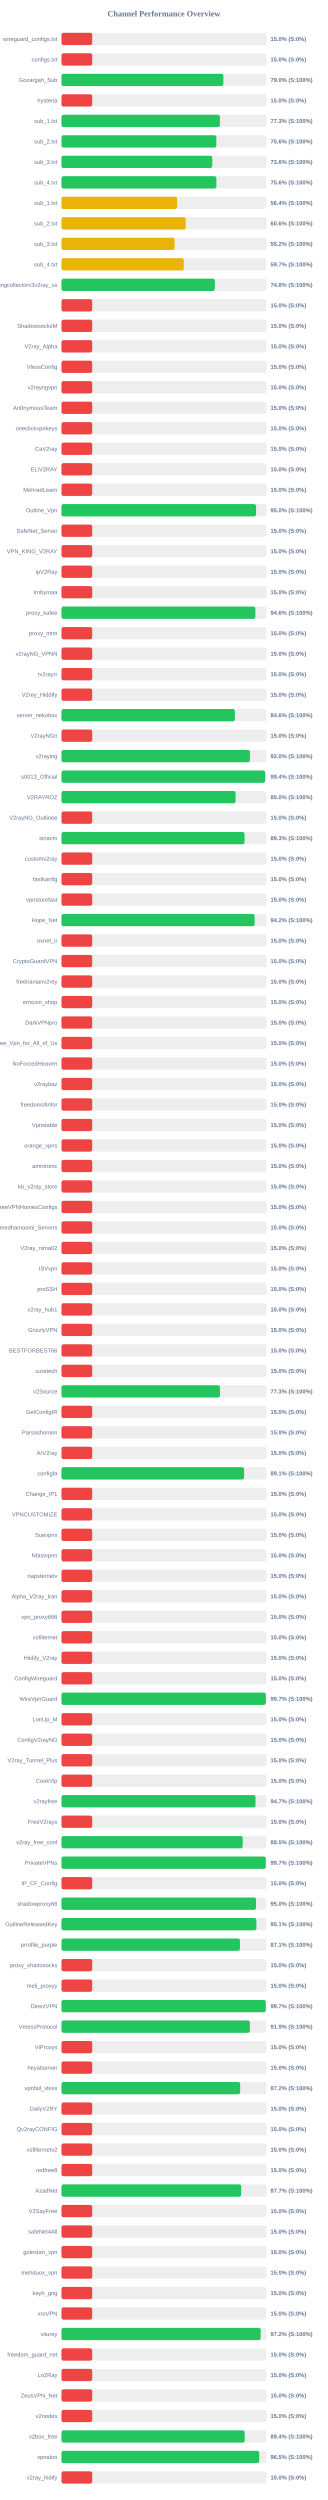
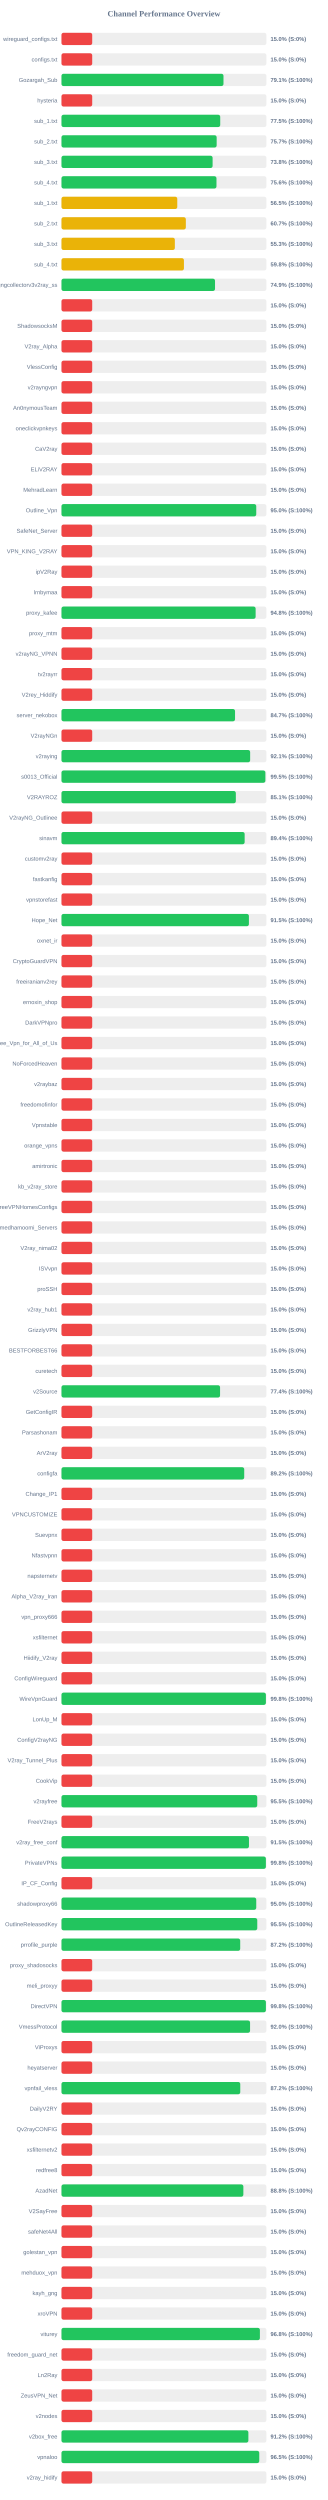
<svg xmlns="http://www.w3.org/2000/svg" width="800" height="6100" version="1.1">
  <style>
        .row { font: 14px Arial; fill: #64748b; }
        .score { font: bold 14px Arial; fill: #64748b; }
    </style>
  <text x="400" y="40" text-anchor="middle" font-size="20px" font-weight="bold" fill="#64748b">Channel Performance Overview</text>
  <rect x="150" y="80" width="500" height="30" fill="#eee" rx="5" />
  <rect x="150" y="80" width="75.0" height="30" fill="#ef4444" rx="5" />
  <text x="140" y="100" text-anchor="end" class="row">wireguard_configs.txt</text>
  <text x="660" y="100" text-anchor="start" class="score">15.0% (S:0%)</text>
  <rect x="150" y="130" width="500" height="30" fill="#eee" rx="5" />
  <rect x="150" y="130" width="75.0" height="30" fill="#ef4444" rx="5" />
  <text x="140" y="150" text-anchor="end" class="row">configs.txt</text>
  <text x="660" y="150" text-anchor="start" class="score">15.0% (S:0%)</text>
  <rect x="150" y="180" width="500" height="30" fill="#eee" rx="5" />
-   <rect x="150" y="180" width="395.0" height="30" fill="#22c55e" rx="5" />
+   <rect x="150" y="180" width="395.3" height="30" fill="#22c55e" rx="5" />
  <text x="140" y="200" text-anchor="end" class="row">Gozargah_Sub</text>
-   <text x="660" y="200" text-anchor="start" class="score">79.0% (S:100%)</text>
+   <text x="660" y="200" text-anchor="start" class="score">79.1% (S:100%)</text>
  <rect x="150" y="230" width="500" height="30" fill="#eee" rx="5" />
  <rect x="150" y="230" width="75.0" height="30" fill="#ef4444" rx="5" />
  <text x="140" y="250" text-anchor="end" class="row">hysteria</text>
  <text x="660" y="250" text-anchor="start" class="score">15.0% (S:0%)</text>
  <rect x="150" y="280" width="500" height="30" fill="#eee" rx="5" />
-   <rect x="150" y="280" width="386.65" height="30" fill="#22c55e" rx="5" />
+   <rect x="150" y="280" width="387.35" height="30" fill="#22c55e" rx="5" />
  <text x="140" y="300" text-anchor="end" class="row">sub_1.txt</text>
-   <text x="660" y="300" text-anchor="start" class="score">77.3% (S:100%)</text>
+   <text x="660" y="300" text-anchor="start" class="score">77.5% (S:100%)</text>
  <rect x="150" y="330" width="500" height="30" fill="#eee" rx="5" />
-   <rect x="150" y="330" width="377.9" height="30" fill="#22c55e" rx="5" />
+   <rect x="150" y="330" width="378.65" height="30" fill="#22c55e" rx="5" />
  <text x="140" y="350" text-anchor="end" class="row">sub_2.txt</text>
-   <text x="660" y="350" text-anchor="start" class="score">75.6% (S:100%)</text>
+   <text x="660" y="350" text-anchor="start" class="score">75.7% (S:100%)</text>
  <rect x="150" y="380" width="500" height="30" fill="#eee" rx="5" />
-   <rect x="150" y="380" width="367.95" height="30" fill="#22c55e" rx="5" />
+   <rect x="150" y="380" width="368.75" height="30" fill="#22c55e" rx="5" />
  <text x="140" y="400" text-anchor="end" class="row">sub_3.txt</text>
-   <text x="660" y="400" text-anchor="start" class="score">73.6% (S:100%)</text>
+   <text x="660" y="400" text-anchor="start" class="score">73.8% (S:100%)</text>
  <rect x="150" y="430" width="500" height="30" fill="#eee" rx="5" />
-   <rect x="150" y="430" width="378.0" height="30" fill="#22c55e" rx="5" />
+   <rect x="150" y="430" width="378.2" height="30" fill="#22c55e" rx="5" />
  <text x="140" y="450" text-anchor="end" class="row">sub_4.txt</text>
  <text x="660" y="450" text-anchor="start" class="score">75.6% (S:100%)</text>
  <rect x="150" y="480" width="500" height="30" fill="#eee" rx="5" />
-   <rect x="150" y="480" width="282.15" height="30" fill="#eab308" rx="5" />
+   <rect x="150" y="480" width="282.55" height="30" fill="#eab308" rx="5" />
  <text x="140" y="500" text-anchor="end" class="row">sub_1.txt</text>
-   <text x="660" y="500" text-anchor="start" class="score">56.4% (S:100%)</text>
+   <text x="660" y="500" text-anchor="start" class="score">56.5% (S:100%)</text>
  <rect x="150" y="530" width="500" height="30" fill="#eee" rx="5" />
-   <rect x="150" y="530" width="303.2" height="30" fill="#eab308" rx="5" />
+   <rect x="150" y="530" width="303.45" height="30" fill="#eab308" rx="5" />
  <text x="140" y="550" text-anchor="end" class="row">sub_2.txt</text>
-   <text x="660" y="550" text-anchor="start" class="score">60.6% (S:100%)</text>
+   <text x="660" y="550" text-anchor="start" class="score">60.7% (S:100%)</text>
  <rect x="150" y="580" width="500" height="30" fill="#eee" rx="5" />
-   <rect x="150" y="580" width="276.05" height="30" fill="#eab308" rx="5" />
+   <rect x="150" y="580" width="276.65" height="30" fill="#eab308" rx="5" />
  <text x="140" y="600" text-anchor="end" class="row">sub_3.txt</text>
-   <text x="660" y="600" text-anchor="start" class="score">55.2% (S:100%)</text>
+   <text x="660" y="600" text-anchor="start" class="score">55.3% (S:100%)</text>
  <rect x="150" y="630" width="500" height="30" fill="#eee" rx="5" />
-   <rect x="150" y="630" width="298.35" height="30" fill="#eab308" rx="5" />
+   <rect x="150" y="630" width="298.8" height="30" fill="#eab308" rx="5" />
  <text x="140" y="650" text-anchor="end" class="row">sub_4.txt</text>
-   <text x="660" y="650" text-anchor="start" class="score">59.7% (S:100%)</text>
+   <text x="660" y="650" text-anchor="start" class="score">59.8% (S:100%)</text>
  <rect x="150" y="680" width="500" height="30" fill="#eee" rx="5" />
-   <rect x="150" y="680" width="374.2" height="30" fill="#22c55e" rx="5" />
+   <rect x="150" y="680" width="374.65" height="30" fill="#22c55e" rx="5" />
  <text x="140" y="700" text-anchor="end" class="row">kayhgngcollectorv3v2ray_ss</text>
-   <text x="660" y="700" text-anchor="start" class="score">74.8% (S:100%)</text>
+   <text x="660" y="700" text-anchor="start" class="score">74.9% (S:100%)</text>
  <rect x="150" y="730" width="500" height="30" fill="#eee" rx="5" />
  <rect x="150" y="730" width="75.0" height="30" fill="#ef4444" rx="5" />
  <text x="140" y="750" text-anchor="end" class="row" />
  <text x="660" y="750" text-anchor="start" class="score">15.0% (S:0%)</text>
  <rect x="150" y="780" width="500" height="30" fill="#eee" rx="5" />
  <rect x="150" y="780" width="75.0" height="30" fill="#ef4444" rx="5" />
  <text x="140" y="800" text-anchor="end" class="row">ShadowsocksM</text>
  <text x="660" y="800" text-anchor="start" class="score">15.0% (S:0%)</text>
  <rect x="150" y="830" width="500" height="30" fill="#eee" rx="5" />
  <rect x="150" y="830" width="75.0" height="30" fill="#ef4444" rx="5" />
  <text x="140" y="850" text-anchor="end" class="row">V2ray_Alpha</text>
  <text x="660" y="850" text-anchor="start" class="score">15.0% (S:0%)</text>
  <rect x="150" y="880" width="500" height="30" fill="#eee" rx="5" />
  <rect x="150" y="880" width="75.0" height="30" fill="#ef4444" rx="5" />
  <text x="140" y="900" text-anchor="end" class="row">VlessConfig</text>
  <text x="660" y="900" text-anchor="start" class="score">15.0% (S:0%)</text>
  <rect x="150" y="930" width="500" height="30" fill="#eee" rx="5" />
  <rect x="150" y="930" width="75.0" height="30" fill="#ef4444" rx="5" />
  <text x="140" y="950" text-anchor="end" class="row">v2rayngvpn</text>
  <text x="660" y="950" text-anchor="start" class="score">15.0% (S:0%)</text>
  <rect x="150" y="980" width="500" height="30" fill="#eee" rx="5" />
  <rect x="150" y="980" width="75.0" height="30" fill="#ef4444" rx="5" />
  <text x="140" y="1000" text-anchor="end" class="row">An0nymousTeam</text>
  <text x="660" y="1000" text-anchor="start" class="score">15.0% (S:0%)</text>
  <rect x="150" y="1030" width="500" height="30" fill="#eee" rx="5" />
  <rect x="150" y="1030" width="75.0" height="30" fill="#ef4444" rx="5" />
  <text x="140" y="1050" text-anchor="end" class="row">oneclickvpnkeys</text>
  <text x="660" y="1050" text-anchor="start" class="score">15.0% (S:0%)</text>
  <rect x="150" y="1080" width="500" height="30" fill="#eee" rx="5" />
  <rect x="150" y="1080" width="75.0" height="30" fill="#ef4444" rx="5" />
  <text x="140" y="1100" text-anchor="end" class="row">CaV2ray</text>
  <text x="660" y="1100" text-anchor="start" class="score">15.0% (S:0%)</text>
  <rect x="150" y="1130" width="500" height="30" fill="#eee" rx="5" />
  <rect x="150" y="1130" width="75.0" height="30" fill="#ef4444" rx="5" />
  <text x="140" y="1150" text-anchor="end" class="row">ELiV2RAY</text>
  <text x="660" y="1150" text-anchor="start" class="score">15.0% (S:0%)</text>
  <rect x="150" y="1180" width="500" height="30" fill="#eee" rx="5" />
  <rect x="150" y="1180" width="75.0" height="30" fill="#ef4444" rx="5" />
  <text x="140" y="1200" text-anchor="end" class="row">MehradLearn</text>
  <text x="660" y="1200" text-anchor="start" class="score">15.0% (S:0%)</text>
  <rect x="150" y="1230" width="500" height="30" fill="#eee" rx="5" />
-   <rect x="150" y="1230" width="474.85" height="30" fill="#22c55e" rx="5" />
+   <rect x="150" y="1230" width="475.25" height="30" fill="#22c55e" rx="5" />
  <text x="140" y="1250" text-anchor="end" class="row">Outline_Vpn</text>
  <text x="660" y="1250" text-anchor="start" class="score">95.0% (S:100%)</text>
  <rect x="150" y="1280" width="500" height="30" fill="#eee" rx="5" />
  <rect x="150" y="1280" width="75.0" height="30" fill="#ef4444" rx="5" />
  <text x="140" y="1300" text-anchor="end" class="row">SafeNet_Server</text>
  <text x="660" y="1300" text-anchor="start" class="score">15.0% (S:0%)</text>
  <rect x="150" y="1330" width="500" height="30" fill="#eee" rx="5" />
  <rect x="150" y="1330" width="75.0" height="30" fill="#ef4444" rx="5" />
  <text x="140" y="1350" text-anchor="end" class="row">VPN_KING_V2RAY</text>
  <text x="660" y="1350" text-anchor="start" class="score">15.0% (S:0%)</text>
  <rect x="150" y="1380" width="500" height="30" fill="#eee" rx="5" />
  <rect x="150" y="1380" width="75.0" height="30" fill="#ef4444" rx="5" />
  <text x="140" y="1400" text-anchor="end" class="row">ipV2Ray</text>
  <text x="660" y="1400" text-anchor="start" class="score">15.0% (S:0%)</text>
  <rect x="150" y="1430" width="500" height="30" fill="#eee" rx="5" />
  <rect x="150" y="1430" width="75.0" height="30" fill="#ef4444" rx="5" />
  <text x="140" y="1450" text-anchor="end" class="row">lrnbymaa</text>
  <text x="660" y="1450" text-anchor="start" class="score">15.0% (S:0%)</text>
  <rect x="150" y="1480" width="500" height="30" fill="#eee" rx="5" />
-   <rect x="150" y="1480" width="473.1" height="30" fill="#22c55e" rx="5" />
+   <rect x="150" y="1480" width="473.75" height="30" fill="#22c55e" rx="5" />
  <text x="140" y="1500" text-anchor="end" class="row">proxy_kafee</text>
-   <text x="660" y="1500" text-anchor="start" class="score">94.6% (S:100%)</text>
+   <text x="660" y="1500" text-anchor="start" class="score">94.8% (S:100%)</text>
  <rect x="150" y="1530" width="500" height="30" fill="#eee" rx="5" />
  <rect x="150" y="1530" width="75.0" height="30" fill="#ef4444" rx="5" />
  <text x="140" y="1550" text-anchor="end" class="row">proxy_mtm</text>
  <text x="660" y="1550" text-anchor="start" class="score">15.0% (S:0%)</text>
  <rect x="150" y="1580" width="500" height="30" fill="#eee" rx="5" />
  <rect x="150" y="1580" width="75.0" height="30" fill="#ef4444" rx="5" />
  <text x="140" y="1600" text-anchor="end" class="row">v2rayNG_VPNN</text>
  <text x="660" y="1600" text-anchor="start" class="score">15.0% (S:0%)</text>
  <rect x="150" y="1630" width="500" height="30" fill="#eee" rx="5" />
  <rect x="150" y="1630" width="75.0" height="30" fill="#ef4444" rx="5" />
  <text x="140" y="1650" text-anchor="end" class="row">tv2rayrr</text>
  <text x="660" y="1650" text-anchor="start" class="score">15.0% (S:0%)</text>
  <rect x="150" y="1680" width="500" height="30" fill="#eee" rx="5" />
  <rect x="150" y="1680" width="75.0" height="30" fill="#ef4444" rx="5" />
  <text x="140" y="1700" text-anchor="end" class="row">V2rey_Hiddify</text>
  <text x="660" y="1700" text-anchor="start" class="score">15.0% (S:0%)</text>
  <rect x="150" y="1730" width="500" height="30" fill="#eee" rx="5" />
-   <rect x="150" y="1730" width="423.15" height="30" fill="#22c55e" rx="5" />
+   <rect x="150" y="1730" width="423.5" height="30" fill="#22c55e" rx="5" />
  <text x="140" y="1750" text-anchor="end" class="row">server_nekobox</text>
-   <text x="660" y="1750" text-anchor="start" class="score">84.6% (S:100%)</text>
+   <text x="660" y="1750" text-anchor="start" class="score">84.7% (S:100%)</text>
  <rect x="150" y="1780" width="500" height="30" fill="#eee" rx="5" />
  <rect x="150" y="1780" width="75.0" height="30" fill="#ef4444" rx="5" />
  <text x="140" y="1800" text-anchor="end" class="row">V2rayNGn</text>
  <text x="660" y="1800" text-anchor="start" class="score">15.0% (S:0%)</text>
  <rect x="150" y="1830" width="500" height="30" fill="#eee" rx="5" />
-   <rect x="150" y="1830" width="459.8" height="30" fill="#22c55e" rx="5" />
+   <rect x="150" y="1830" width="460.35" height="30" fill="#22c55e" rx="5" />
  <text x="140" y="1850" text-anchor="end" class="row">v2raying</text>
-   <text x="660" y="1850" text-anchor="start" class="score">92.0% (S:100%)</text>
+   <text x="660" y="1850" text-anchor="start" class="score">92.1% (S:100%)</text>
  <rect x="150" y="1880" width="500" height="30" fill="#eee" rx="5" />
-   <rect x="150" y="1880" width="496.95" height="30" fill="#22c55e" rx="5" />
+   <rect x="150" y="1880" width="497.5" height="30" fill="#22c55e" rx="5" />
  <text x="140" y="1900" text-anchor="end" class="row">s0013_Official</text>
-   <text x="660" y="1900" text-anchor="start" class="score">99.4% (S:100%)</text>
+   <text x="660" y="1900" text-anchor="start" class="score">99.5% (S:100%)</text>
  <rect x="150" y="1930" width="500" height="30" fill="#eee" rx="5" />
-   <rect x="150" y="1930" width="424.85" height="30" fill="#22c55e" rx="5" />
+   <rect x="150" y="1930" width="425.45" height="30" fill="#22c55e" rx="5" />
  <text x="140" y="1950" text-anchor="end" class="row">V2RAYROZ</text>
-   <text x="660" y="1950" text-anchor="start" class="score">85.0% (S:100%)</text>
+   <text x="660" y="1950" text-anchor="start" class="score">85.1% (S:100%)</text>
  <rect x="150" y="1980" width="500" height="30" fill="#eee" rx="5" />
  <rect x="150" y="1980" width="75.0" height="30" fill="#ef4444" rx="5" />
  <text x="140" y="2000" text-anchor="end" class="row">V2rayNG_Outlinee</text>
  <text x="660" y="2000" text-anchor="start" class="score">15.0% (S:0%)</text>
  <rect x="150" y="2030" width="500" height="30" fill="#eee" rx="5" />
-   <rect x="150" y="2030" width="446.7" height="30" fill="#22c55e" rx="5" />
+   <rect x="150" y="2030" width="446.95" height="30" fill="#22c55e" rx="5" />
  <text x="140" y="2050" text-anchor="end" class="row">sinavm</text>
-   <text x="660" y="2050" text-anchor="start" class="score">89.3% (S:100%)</text>
+   <text x="660" y="2050" text-anchor="start" class="score">89.4% (S:100%)</text>
  <rect x="150" y="2080" width="500" height="30" fill="#eee" rx="5" />
  <rect x="150" y="2080" width="75.0" height="30" fill="#ef4444" rx="5" />
  <text x="140" y="2100" text-anchor="end" class="row">customv2ray</text>
  <text x="660" y="2100" text-anchor="start" class="score">15.0% (S:0%)</text>
  <rect x="150" y="2130" width="500" height="30" fill="#eee" rx="5" />
  <rect x="150" y="2130" width="75.0" height="30" fill="#ef4444" rx="5" />
  <text x="140" y="2150" text-anchor="end" class="row">fastkanfig</text>
  <text x="660" y="2150" text-anchor="start" class="score">15.0% (S:0%)</text>
  <rect x="150" y="2180" width="500" height="30" fill="#eee" rx="5" />
  <rect x="150" y="2180" width="75.0" height="30" fill="#ef4444" rx="5" />
  <text x="140" y="2200" text-anchor="end" class="row">vpnstorefast</text>
  <text x="660" y="2200" text-anchor="start" class="score">15.0% (S:0%)</text>
  <rect x="150" y="2230" width="500" height="30" fill="#eee" rx="5" />
-   <rect x="150" y="2230" width="471.25" height="30" fill="#22c55e" rx="5" />
+   <rect x="150" y="2230" width="457.35" height="30" fill="#22c55e" rx="5" />
  <text x="140" y="2250" text-anchor="end" class="row">Hope_Net</text>
-   <text x="660" y="2250" text-anchor="start" class="score">94.2% (S:100%)</text>
+   <text x="660" y="2250" text-anchor="start" class="score">91.5% (S:100%)</text>
  <rect x="150" y="2280" width="500" height="30" fill="#eee" rx="5" />
  <rect x="150" y="2280" width="75.0" height="30" fill="#ef4444" rx="5" />
  <text x="140" y="2300" text-anchor="end" class="row">oxnet_ir</text>
  <text x="660" y="2300" text-anchor="start" class="score">15.0% (S:0%)</text>
  <rect x="150" y="2330" width="500" height="30" fill="#eee" rx="5" />
  <rect x="150" y="2330" width="75.0" height="30" fill="#ef4444" rx="5" />
  <text x="140" y="2350" text-anchor="end" class="row">CryptoGuardVPN</text>
  <text x="660" y="2350" text-anchor="start" class="score">15.0% (S:0%)</text>
  <rect x="150" y="2380" width="500" height="30" fill="#eee" rx="5" />
  <rect x="150" y="2380" width="75.0" height="30" fill="#ef4444" rx="5" />
  <text x="140" y="2400" text-anchor="end" class="row">freeiranianv2rey</text>
  <text x="660" y="2400" text-anchor="start" class="score">15.0% (S:0%)</text>
  <rect x="150" y="2430" width="500" height="30" fill="#eee" rx="5" />
  <rect x="150" y="2430" width="75.0" height="30" fill="#ef4444" rx="5" />
  <text x="140" y="2450" text-anchor="end" class="row">ernoxin_shop</text>
  <text x="660" y="2450" text-anchor="start" class="score">15.0% (S:0%)</text>
  <rect x="150" y="2480" width="500" height="30" fill="#eee" rx="5" />
  <rect x="150" y="2480" width="75.0" height="30" fill="#ef4444" rx="5" />
  <text x="140" y="2500" text-anchor="end" class="row">DarkVPNpro</text>
  <text x="660" y="2500" text-anchor="start" class="score">15.0% (S:0%)</text>
  <rect x="150" y="2530" width="500" height="30" fill="#eee" rx="5" />
  <rect x="150" y="2530" width="75.0" height="30" fill="#ef4444" rx="5" />
  <text x="140" y="2550" text-anchor="end" class="row">Free_Vpn_for_All_of_Us</text>
  <text x="660" y="2550" text-anchor="start" class="score">15.0% (S:0%)</text>
  <rect x="150" y="2580" width="500" height="30" fill="#eee" rx="5" />
  <rect x="150" y="2580" width="75.0" height="30" fill="#ef4444" rx="5" />
  <text x="140" y="2600" text-anchor="end" class="row">NoForcedHeaven</text>
  <text x="660" y="2600" text-anchor="start" class="score">15.0% (S:0%)</text>
  <rect x="150" y="2630" width="500" height="30" fill="#eee" rx="5" />
  <rect x="150" y="2630" width="75.0" height="30" fill="#ef4444" rx="5" />
  <text x="140" y="2650" text-anchor="end" class="row">v2raybaz</text>
  <text x="660" y="2650" text-anchor="start" class="score">15.0% (S:0%)</text>
  <rect x="150" y="2680" width="500" height="30" fill="#eee" rx="5" />
  <rect x="150" y="2680" width="75.0" height="30" fill="#ef4444" rx="5" />
  <text x="140" y="2700" text-anchor="end" class="row">freedomofinfor</text>
  <text x="660" y="2700" text-anchor="start" class="score">15.0% (S:0%)</text>
  <rect x="150" y="2730" width="500" height="30" fill="#eee" rx="5" />
  <rect x="150" y="2730" width="75.0" height="30" fill="#ef4444" rx="5" />
  <text x="140" y="2750" text-anchor="end" class="row">Vpnstable</text>
  <text x="660" y="2750" text-anchor="start" class="score">15.0% (S:0%)</text>
  <rect x="150" y="2780" width="500" height="30" fill="#eee" rx="5" />
  <rect x="150" y="2780" width="75.0" height="30" fill="#ef4444" rx="5" />
  <text x="140" y="2800" text-anchor="end" class="row">orange_vpns</text>
  <text x="660" y="2800" text-anchor="start" class="score">15.0% (S:0%)</text>
  <rect x="150" y="2830" width="500" height="30" fill="#eee" rx="5" />
  <rect x="150" y="2830" width="75.0" height="30" fill="#ef4444" rx="5" />
  <text x="140" y="2850" text-anchor="end" class="row">amirtronic</text>
  <text x="660" y="2850" text-anchor="start" class="score">15.0% (S:0%)</text>
  <rect x="150" y="2880" width="500" height="30" fill="#eee" rx="5" />
  <rect x="150" y="2880" width="75.0" height="30" fill="#ef4444" rx="5" />
  <text x="140" y="2900" text-anchor="end" class="row">kb_v2ray_store</text>
  <text x="660" y="2900" text-anchor="start" class="score">15.0% (S:0%)</text>
  <rect x="150" y="2930" width="500" height="30" fill="#eee" rx="5" />
  <rect x="150" y="2930" width="75.0" height="30" fill="#ef4444" rx="5" />
  <text x="140" y="2950" text-anchor="end" class="row">FreeVPNHomesConfigs</text>
  <text x="660" y="2950" text-anchor="start" class="score">15.0% (S:0%)</text>
  <rect x="150" y="2980" width="500" height="30" fill="#eee" rx="5" />
  <rect x="150" y="2980" width="75.0" height="30" fill="#ef4444" rx="5" />
  <text x="140" y="3000" text-anchor="end" class="row">Ahmedhamoomi_Servers</text>
  <text x="660" y="3000" text-anchor="start" class="score">15.0% (S:0%)</text>
  <rect x="150" y="3030" width="500" height="30" fill="#eee" rx="5" />
  <rect x="150" y="3030" width="75.0" height="30" fill="#ef4444" rx="5" />
  <text x="140" y="3050" text-anchor="end" class="row">V2ray_nima02</text>
  <text x="660" y="3050" text-anchor="start" class="score">15.0% (S:0%)</text>
  <rect x="150" y="3080" width="500" height="30" fill="#eee" rx="5" />
  <rect x="150" y="3080" width="75.0" height="30" fill="#ef4444" rx="5" />
  <text x="140" y="3100" text-anchor="end" class="row">ISVvpn</text>
  <text x="660" y="3100" text-anchor="start" class="score">15.0% (S:0%)</text>
  <rect x="150" y="3130" width="500" height="30" fill="#eee" rx="5" />
  <rect x="150" y="3130" width="75.0" height="30" fill="#ef4444" rx="5" />
  <text x="140" y="3150" text-anchor="end" class="row">proSSH</text>
  <text x="660" y="3150" text-anchor="start" class="score">15.0% (S:0%)</text>
  <rect x="150" y="3180" width="500" height="30" fill="#eee" rx="5" />
  <rect x="150" y="3180" width="75.0" height="30" fill="#ef4444" rx="5" />
  <text x="140" y="3200" text-anchor="end" class="row">v2ray_hub1</text>
  <text x="660" y="3200" text-anchor="start" class="score">15.0% (S:0%)</text>
  <rect x="150" y="3230" width="500" height="30" fill="#eee" rx="5" />
  <rect x="150" y="3230" width="75.0" height="30" fill="#ef4444" rx="5" />
  <text x="140" y="3250" text-anchor="end" class="row">GrizzlyVPN</text>
  <text x="660" y="3250" text-anchor="start" class="score">15.0% (S:0%)</text>
  <rect x="150" y="3280" width="500" height="30" fill="#eee" rx="5" />
  <rect x="150" y="3280" width="75.0" height="30" fill="#ef4444" rx="5" />
  <text x="140" y="3300" text-anchor="end" class="row">BESTFORBEST66</text>
  <text x="660" y="3300" text-anchor="start" class="score">15.0% (S:0%)</text>
  <rect x="150" y="3330" width="500" height="30" fill="#eee" rx="5" />
  <rect x="150" y="3330" width="75.0" height="30" fill="#ef4444" rx="5" />
  <text x="140" y="3350" text-anchor="end" class="row">curetech</text>
  <text x="660" y="3350" text-anchor="start" class="score">15.0% (S:0%)</text>
  <rect x="150" y="3380" width="500" height="30" fill="#eee" rx="5" />
-   <rect x="150" y="3380" width="386.7" height="30" fill="#22c55e" rx="5" />
+   <rect x="150" y="3380" width="386.95" height="30" fill="#22c55e" rx="5" />
  <text x="140" y="3400" text-anchor="end" class="row">v2Source</text>
-   <text x="660" y="3400" text-anchor="start" class="score">77.3% (S:100%)</text>
+   <text x="660" y="3400" text-anchor="start" class="score">77.4% (S:100%)</text>
  <rect x="150" y="3430" width="500" height="30" fill="#eee" rx="5" />
  <rect x="150" y="3430" width="75.0" height="30" fill="#ef4444" rx="5" />
  <text x="140" y="3450" text-anchor="end" class="row">GetConfigIR</text>
  <text x="660" y="3450" text-anchor="start" class="score">15.0% (S:0%)</text>
  <rect x="150" y="3480" width="500" height="30" fill="#eee" rx="5" />
  <rect x="150" y="3480" width="75.0" height="30" fill="#ef4444" rx="5" />
  <text x="140" y="3500" text-anchor="end" class="row">Parsashonam</text>
  <text x="660" y="3500" text-anchor="start" class="score">15.0% (S:0%)</text>
  <rect x="150" y="3530" width="500" height="30" fill="#eee" rx="5" />
  <rect x="150" y="3530" width="75.0" height="30" fill="#ef4444" rx="5" />
  <text x="140" y="3550" text-anchor="end" class="row">ArV2ray</text>
  <text x="660" y="3550" text-anchor="start" class="score">15.0% (S:0%)</text>
  <rect x="150" y="3580" width="500" height="30" fill="#eee" rx="5" />
-   <rect x="150" y="3580" width="445.6" height="30" fill="#22c55e" rx="5" />
+   <rect x="150" y="3580" width="445.9" height="30" fill="#22c55e" rx="5" />
  <text x="140" y="3600" text-anchor="end" class="row">configfa</text>
-   <text x="660" y="3600" text-anchor="start" class="score">89.1% (S:100%)</text>
+   <text x="660" y="3600" text-anchor="start" class="score">89.2% (S:100%)</text>
  <rect x="150" y="3630" width="500" height="30" fill="#eee" rx="5" />
  <rect x="150" y="3630" width="75.0" height="30" fill="#ef4444" rx="5" />
  <text x="140" y="3650" text-anchor="end" class="row">Change_IP1</text>
  <text x="660" y="3650" text-anchor="start" class="score">15.0% (S:0%)</text>
  <rect x="150" y="3680" width="500" height="30" fill="#eee" rx="5" />
  <rect x="150" y="3680" width="75.0" height="30" fill="#ef4444" rx="5" />
  <text x="140" y="3700" text-anchor="end" class="row">VPNCUSTOMIZE</text>
  <text x="660" y="3700" text-anchor="start" class="score">15.0% (S:0%)</text>
  <rect x="150" y="3730" width="500" height="30" fill="#eee" rx="5" />
  <rect x="150" y="3730" width="75.0" height="30" fill="#ef4444" rx="5" />
  <text x="140" y="3750" text-anchor="end" class="row">Suevpnx</text>
  <text x="660" y="3750" text-anchor="start" class="score">15.0% (S:0%)</text>
  <rect x="150" y="3780" width="500" height="30" fill="#eee" rx="5" />
  <rect x="150" y="3780" width="75.0" height="30" fill="#ef4444" rx="5" />
  <text x="140" y="3800" text-anchor="end" class="row">Nfastvpnn</text>
  <text x="660" y="3800" text-anchor="start" class="score">15.0% (S:0%)</text>
  <rect x="150" y="3830" width="500" height="30" fill="#eee" rx="5" />
  <rect x="150" y="3830" width="75.0" height="30" fill="#ef4444" rx="5" />
  <text x="140" y="3850" text-anchor="end" class="row">napsternetv</text>
  <text x="660" y="3850" text-anchor="start" class="score">15.0% (S:0%)</text>
  <rect x="150" y="3880" width="500" height="30" fill="#eee" rx="5" />
  <rect x="150" y="3880" width="75.0" height="30" fill="#ef4444" rx="5" />
  <text x="140" y="3900" text-anchor="end" class="row">Alpha_V2ray_Iran</text>
  <text x="660" y="3900" text-anchor="start" class="score">15.0% (S:0%)</text>
  <rect x="150" y="3930" width="500" height="30" fill="#eee" rx="5" />
  <rect x="150" y="3930" width="75.0" height="30" fill="#ef4444" rx="5" />
  <text x="140" y="3950" text-anchor="end" class="row">vpn_proxy666</text>
  <text x="660" y="3950" text-anchor="start" class="score">15.0% (S:0%)</text>
  <rect x="150" y="3980" width="500" height="30" fill="#eee" rx="5" />
  <rect x="150" y="3980" width="75.0" height="30" fill="#ef4444" rx="5" />
  <text x="140" y="4000" text-anchor="end" class="row">xsfilternet</text>
  <text x="660" y="4000" text-anchor="start" class="score">15.0% (S:0%)</text>
  <rect x="150" y="4030" width="500" height="30" fill="#eee" rx="5" />
  <rect x="150" y="4030" width="75.0" height="30" fill="#ef4444" rx="5" />
  <text x="140" y="4050" text-anchor="end" class="row">Hiidify_V2ray</text>
  <text x="660" y="4050" text-anchor="start" class="score">15.0% (S:0%)</text>
  <rect x="150" y="4080" width="500" height="30" fill="#eee" rx="5" />
  <rect x="150" y="4080" width="75.0" height="30" fill="#ef4444" rx="5" />
  <text x="140" y="4100" text-anchor="end" class="row">ConfigWireguard</text>
  <text x="660" y="4100" text-anchor="start" class="score">15.0% (S:0%)</text>
  <rect x="150" y="4130" width="500" height="30" fill="#eee" rx="5" />
-   <rect x="150" y="4130" width="498.6" height="30" fill="#22c55e" rx="5" />
+   <rect x="150" y="4130" width="498.8" height="30" fill="#22c55e" rx="5" />
  <text x="140" y="4150" text-anchor="end" class="row">WireVpnGuard</text>
-   <text x="660" y="4150" text-anchor="start" class="score">99.7% (S:100%)</text>
+   <text x="660" y="4150" text-anchor="start" class="score">99.8% (S:100%)</text>
  <rect x="150" y="4180" width="500" height="30" fill="#eee" rx="5" />
  <rect x="150" y="4180" width="75.0" height="30" fill="#ef4444" rx="5" />
  <text x="140" y="4200" text-anchor="end" class="row">LonUp_M</text>
  <text x="660" y="4200" text-anchor="start" class="score">15.0% (S:0%)</text>
  <rect x="150" y="4230" width="500" height="30" fill="#eee" rx="5" />
  <rect x="150" y="4230" width="75.0" height="30" fill="#ef4444" rx="5" />
  <text x="140" y="4250" text-anchor="end" class="row">ConfigV2rayNG</text>
  <text x="660" y="4250" text-anchor="start" class="score">15.0% (S:0%)</text>
  <rect x="150" y="4280" width="500" height="30" fill="#eee" rx="5" />
  <rect x="150" y="4280" width="75.0" height="30" fill="#ef4444" rx="5" />
  <text x="140" y="4300" text-anchor="end" class="row">V2ray_Tunnel_Plus</text>
  <text x="660" y="4300" text-anchor="start" class="score">15.0% (S:0%)</text>
  <rect x="150" y="4330" width="500" height="30" fill="#eee" rx="5" />
  <rect x="150" y="4330" width="75.0" height="30" fill="#ef4444" rx="5" />
  <text x="140" y="4350" text-anchor="end" class="row">CookVip</text>
  <text x="660" y="4350" text-anchor="start" class="score">15.0% (S:0%)</text>
  <rect x="150" y="4380" width="500" height="30" fill="#eee" rx="5" />
-   <rect x="150" y="4380" width="473.55" height="30" fill="#22c55e" rx="5" />
+   <rect x="150" y="4380" width="477.7" height="30" fill="#22c55e" rx="5" />
  <text x="140" y="4400" text-anchor="end" class="row">v2rayfree</text>
-   <text x="660" y="4400" text-anchor="start" class="score">94.7% (S:100%)</text>
+   <text x="660" y="4400" text-anchor="start" class="score">95.5% (S:100%)</text>
  <rect x="150" y="4430" width="500" height="30" fill="#eee" rx="5" />
  <rect x="150" y="4430" width="75.0" height="30" fill="#ef4444" rx="5" />
  <text x="140" y="4450" text-anchor="end" class="row">FreeV2rays</text>
  <text x="660" y="4450" text-anchor="start" class="score">15.0% (S:0%)</text>
  <rect x="150" y="4480" width="500" height="30" fill="#eee" rx="5" />
-   <rect x="150" y="4480" width="442.3" height="30" fill="#22c55e" rx="5" />
+   <rect x="150" y="4480" width="457.5" height="30" fill="#22c55e" rx="5" />
  <text x="140" y="4500" text-anchor="end" class="row">v2ray_free_conf</text>
-   <text x="660" y="4500" text-anchor="start" class="score">88.5% (S:100%)</text>
+   <text x="660" y="4500" text-anchor="start" class="score">91.5% (S:100%)</text>
  <rect x="150" y="4530" width="500" height="30" fill="#eee" rx="5" />
-   <rect x="150" y="4530" width="498.5" height="30" fill="#22c55e" rx="5" />
+   <rect x="150" y="4530" width="498.75" height="30" fill="#22c55e" rx="5" />
  <text x="140" y="4550" text-anchor="end" class="row">PrivateVPNs</text>
-   <text x="660" y="4550" text-anchor="start" class="score">99.7% (S:100%)</text>
+   <text x="660" y="4550" text-anchor="start" class="score">99.8% (S:100%)</text>
  <rect x="150" y="4580" width="500" height="30" fill="#eee" rx="5" />
  <rect x="150" y="4580" width="75.0" height="30" fill="#ef4444" rx="5" />
  <text x="140" y="4600" text-anchor="end" class="row">IP_CF_Config</text>
  <text x="660" y="4600" text-anchor="start" class="score">15.0% (S:0%)</text>
  <rect x="150" y="4630" width="500" height="30" fill="#eee" rx="5" />
-   <rect x="150" y="4630" width="474.75" height="30" fill="#22c55e" rx="5" />
+   <rect x="150" y="4630" width="475.25" height="30" fill="#22c55e" rx="5" />
  <text x="140" y="4650" text-anchor="end" class="row">shadowproxy66</text>
  <text x="660" y="4650" text-anchor="start" class="score">95.0% (S:100%)</text>
  <rect x="150" y="4680" width="500" height="30" fill="#eee" rx="5" />
-   <rect x="150" y="4680" width="475.55" height="30" fill="#22c55e" rx="5" />
+   <rect x="150" y="4680" width="477.75" height="30" fill="#22c55e" rx="5" />
  <text x="140" y="4700" text-anchor="end" class="row">OutlineReleasedKey</text>
-   <text x="660" y="4700" text-anchor="start" class="score">95.1% (S:100%)</text>
+   <text x="660" y="4700" text-anchor="start" class="score">95.5% (S:100%)</text>
  <rect x="150" y="4730" width="500" height="30" fill="#eee" rx="5" />
-   <rect x="150" y="4730" width="435.5" height="30" fill="#22c55e" rx="5" />
+   <rect x="150" y="4730" width="436.1" height="30" fill="#22c55e" rx="5" />
  <text x="140" y="4750" text-anchor="end" class="row">prrofile_purple</text>
-   <text x="660" y="4750" text-anchor="start" class="score">87.1% (S:100%)</text>
+   <text x="660" y="4750" text-anchor="start" class="score">87.2% (S:100%)</text>
  <rect x="150" y="4780" width="500" height="30" fill="#eee" rx="5" />
  <rect x="150" y="4780" width="75.0" height="30" fill="#ef4444" rx="5" />
  <text x="140" y="4800" text-anchor="end" class="row">proxy_shadosocks</text>
  <text x="660" y="4800" text-anchor="start" class="score">15.0% (S:0%)</text>
  <rect x="150" y="4830" width="500" height="30" fill="#eee" rx="5" />
  <rect x="150" y="4830" width="75.0" height="30" fill="#ef4444" rx="5" />
  <text x="140" y="4850" text-anchor="end" class="row">meli_proxyy</text>
  <text x="660" y="4850" text-anchor="start" class="score">15.0% (S:0%)</text>
  <rect x="150" y="4880" width="500" height="30" fill="#eee" rx="5" />
-   <rect x="150" y="4880" width="498.5" height="30" fill="#22c55e" rx="5" />
+   <rect x="150" y="4880" width="498.8" height="30" fill="#22c55e" rx="5" />
  <text x="140" y="4900" text-anchor="end" class="row">DirectVPN</text>
-   <text x="660" y="4900" text-anchor="start" class="score">99.7% (S:100%)</text>
+   <text x="660" y="4900" text-anchor="start" class="score">99.8% (S:100%)</text>
  <rect x="150" y="4930" width="500" height="30" fill="#eee" rx="5" />
-   <rect x="150" y="4930" width="459.65" height="30" fill="#22c55e" rx="5" />
+   <rect x="150" y="4930" width="460.15" height="30" fill="#22c55e" rx="5" />
  <text x="140" y="4950" text-anchor="end" class="row">VmessProtocol</text>
-   <text x="660" y="4950" text-anchor="start" class="score">91.9% (S:100%)</text>
+   <text x="660" y="4950" text-anchor="start" class="score">92.0% (S:100%)</text>
  <rect x="150" y="4980" width="500" height="30" fill="#eee" rx="5" />
  <rect x="150" y="4980" width="75.0" height="30" fill="#ef4444" rx="5" />
  <text x="140" y="5000" text-anchor="end" class="row">ViProxys</text>
  <text x="660" y="5000" text-anchor="start" class="score">15.0% (S:0%)</text>
  <rect x="150" y="5030" width="500" height="30" fill="#eee" rx="5" />
  <rect x="150" y="5030" width="75.0" height="30" fill="#ef4444" rx="5" />
  <text x="140" y="5050" text-anchor="end" class="row">heyatserver</text>
  <text x="660" y="5050" text-anchor="start" class="score">15.0% (S:0%)</text>
  <rect x="150" y="5080" width="500" height="30" fill="#eee" rx="5" />
-   <rect x="150" y="5080" width="436.0" height="30" fill="#22c55e" rx="5" />
+   <rect x="150" y="5080" width="436.25" height="30" fill="#22c55e" rx="5" />
  <text x="140" y="5100" text-anchor="end" class="row">vpnfail_vless</text>
  <text x="660" y="5100" text-anchor="start" class="score">87.2% (S:100%)</text>
  <rect x="150" y="5130" width="500" height="30" fill="#eee" rx="5" />
  <rect x="150" y="5130" width="75.0" height="30" fill="#ef4444" rx="5" />
  <text x="140" y="5150" text-anchor="end" class="row">DailyV2RY</text>
  <text x="660" y="5150" text-anchor="start" class="score">15.0% (S:0%)</text>
  <rect x="150" y="5180" width="500" height="30" fill="#eee" rx="5" />
  <rect x="150" y="5180" width="75.0" height="30" fill="#ef4444" rx="5" />
  <text x="140" y="5200" text-anchor="end" class="row">Qv2rayCONFIG</text>
  <text x="660" y="5200" text-anchor="start" class="score">15.0% (S:0%)</text>
  <rect x="150" y="5230" width="500" height="30" fill="#eee" rx="5" />
  <rect x="150" y="5230" width="75.0" height="30" fill="#ef4444" rx="5" />
  <text x="140" y="5250" text-anchor="end" class="row">xsfilternetv2</text>
  <text x="660" y="5250" text-anchor="start" class="score">15.0% (S:0%)</text>
  <rect x="150" y="5280" width="500" height="30" fill="#eee" rx="5" />
  <rect x="150" y="5280" width="75.0" height="30" fill="#ef4444" rx="5" />
  <text x="140" y="5300" text-anchor="end" class="row">redfree8</text>
  <text x="660" y="5300" text-anchor="start" class="score">15.0% (S:0%)</text>
  <rect x="150" y="5330" width="500" height="30" fill="#eee" rx="5" />
-   <rect x="150" y="5330" width="438.45" height="30" fill="#22c55e" rx="5" />
+   <rect x="150" y="5330" width="443.8" height="30" fill="#22c55e" rx="5" />
  <text x="140" y="5350" text-anchor="end" class="row">AzadNet</text>
-   <text x="660" y="5350" text-anchor="start" class="score">87.7% (S:100%)</text>
+   <text x="660" y="5350" text-anchor="start" class="score">88.8% (S:100%)</text>
  <rect x="150" y="5380" width="500" height="30" fill="#eee" rx="5" />
  <rect x="150" y="5380" width="75.0" height="30" fill="#ef4444" rx="5" />
  <text x="140" y="5400" text-anchor="end" class="row">V2SayFree</text>
  <text x="660" y="5400" text-anchor="start" class="score">15.0% (S:0%)</text>
  <rect x="150" y="5430" width="500" height="30" fill="#eee" rx="5" />
  <rect x="150" y="5430" width="75.0" height="30" fill="#ef4444" rx="5" />
  <text x="140" y="5450" text-anchor="end" class="row">safeNet4All</text>
  <text x="660" y="5450" text-anchor="start" class="score">15.0% (S:0%)</text>
  <rect x="150" y="5480" width="500" height="30" fill="#eee" rx="5" />
  <rect x="150" y="5480" width="75.0" height="30" fill="#ef4444" rx="5" />
  <text x="140" y="5500" text-anchor="end" class="row">golestan_vpn</text>
  <text x="660" y="5500" text-anchor="start" class="score">15.0% (S:0%)</text>
  <rect x="150" y="5530" width="500" height="30" fill="#eee" rx="5" />
  <rect x="150" y="5530" width="75.0" height="30" fill="#ef4444" rx="5" />
  <text x="140" y="5550" text-anchor="end" class="row">mehduox_vpn</text>
  <text x="660" y="5550" text-anchor="start" class="score">15.0% (S:0%)</text>
  <rect x="150" y="5580" width="500" height="30" fill="#eee" rx="5" />
  <rect x="150" y="5580" width="75.0" height="30" fill="#ef4444" rx="5" />
  <text x="140" y="5600" text-anchor="end" class="row">kayh_gng</text>
  <text x="660" y="5600" text-anchor="start" class="score">15.0% (S:0%)</text>
  <rect x="150" y="5630" width="500" height="30" fill="#eee" rx="5" />
  <rect x="150" y="5630" width="75.0" height="30" fill="#ef4444" rx="5" />
  <text x="140" y="5650" text-anchor="end" class="row">xroVPN</text>
  <text x="660" y="5650" text-anchor="start" class="score">15.0% (S:0%)</text>
  <rect x="150" y="5680" width="500" height="30" fill="#eee" rx="5" />
-   <rect x="150" y="5680" width="486.0" height="30" fill="#22c55e" rx="5" />
+   <rect x="150" y="5680" width="484.15" height="30" fill="#22c55e" rx="5" />
  <text x="140" y="5700" text-anchor="end" class="row">viturey</text>
-   <text x="660" y="5700" text-anchor="start" class="score">97.2% (S:100%)</text>
+   <text x="660" y="5700" text-anchor="start" class="score">96.8% (S:100%)</text>
  <rect x="150" y="5730" width="500" height="30" fill="#eee" rx="5" />
  <rect x="150" y="5730" width="75.0" height="30" fill="#ef4444" rx="5" />
  <text x="140" y="5750" text-anchor="end" class="row">freedom_guard_net</text>
  <text x="660" y="5750" text-anchor="start" class="score">15.0% (S:0%)</text>
  <rect x="150" y="5780" width="500" height="30" fill="#eee" rx="5" />
  <rect x="150" y="5780" width="75.0" height="30" fill="#ef4444" rx="5" />
  <text x="140" y="5800" text-anchor="end" class="row">Ln2Ray</text>
  <text x="660" y="5800" text-anchor="start" class="score">15.0% (S:0%)</text>
  <rect x="150" y="5830" width="500" height="30" fill="#eee" rx="5" />
  <rect x="150" y="5830" width="75.0" height="30" fill="#ef4444" rx="5" />
  <text x="140" y="5850" text-anchor="end" class="row">ZeusVPN_Net</text>
  <text x="660" y="5850" text-anchor="start" class="score">15.0% (S:0%)</text>
  <rect x="150" y="5880" width="500" height="30" fill="#eee" rx="5" />
  <rect x="150" y="5880" width="75.0" height="30" fill="#ef4444" rx="5" />
  <text x="140" y="5900" text-anchor="end" class="row">v2nodes</text>
  <text x="660" y="5900" text-anchor="start" class="score">15.0% (S:0%)</text>
  <rect x="150" y="5930" width="500" height="30" fill="#eee" rx="5" />
-   <rect x="150" y="5930" width="447.0" height="30" fill="#22c55e" rx="5" />
+   <rect x="150" y="5930" width="456.05" height="30" fill="#22c55e" rx="5" />
  <text x="140" y="5950" text-anchor="end" class="row">v2box_free</text>
-   <text x="660" y="5950" text-anchor="start" class="score">89.4% (S:100%)</text>
+   <text x="660" y="5950" text-anchor="start" class="score">91.2% (S:100%)</text>
  <rect x="150" y="5980" width="500" height="30" fill="#eee" rx="5" />
-   <rect x="150" y="5980" width="482.3" height="30" fill="#22c55e" rx="5" />
+   <rect x="150" y="5980" width="482.6" height="30" fill="#22c55e" rx="5" />
  <text x="140" y="6000" text-anchor="end" class="row">vpnaloo</text>
  <text x="660" y="6000" text-anchor="start" class="score">96.5% (S:100%)</text>
  <rect x="150" y="6030" width="500" height="30" fill="#eee" rx="5" />
  <rect x="150" y="6030" width="75.0" height="30" fill="#ef4444" rx="5" />
  <text x="140" y="6050" text-anchor="end" class="row">v2ray_hidify</text>
  <text x="660" y="6050" text-anchor="start" class="score">15.0% (S:0%)</text>
</svg>
